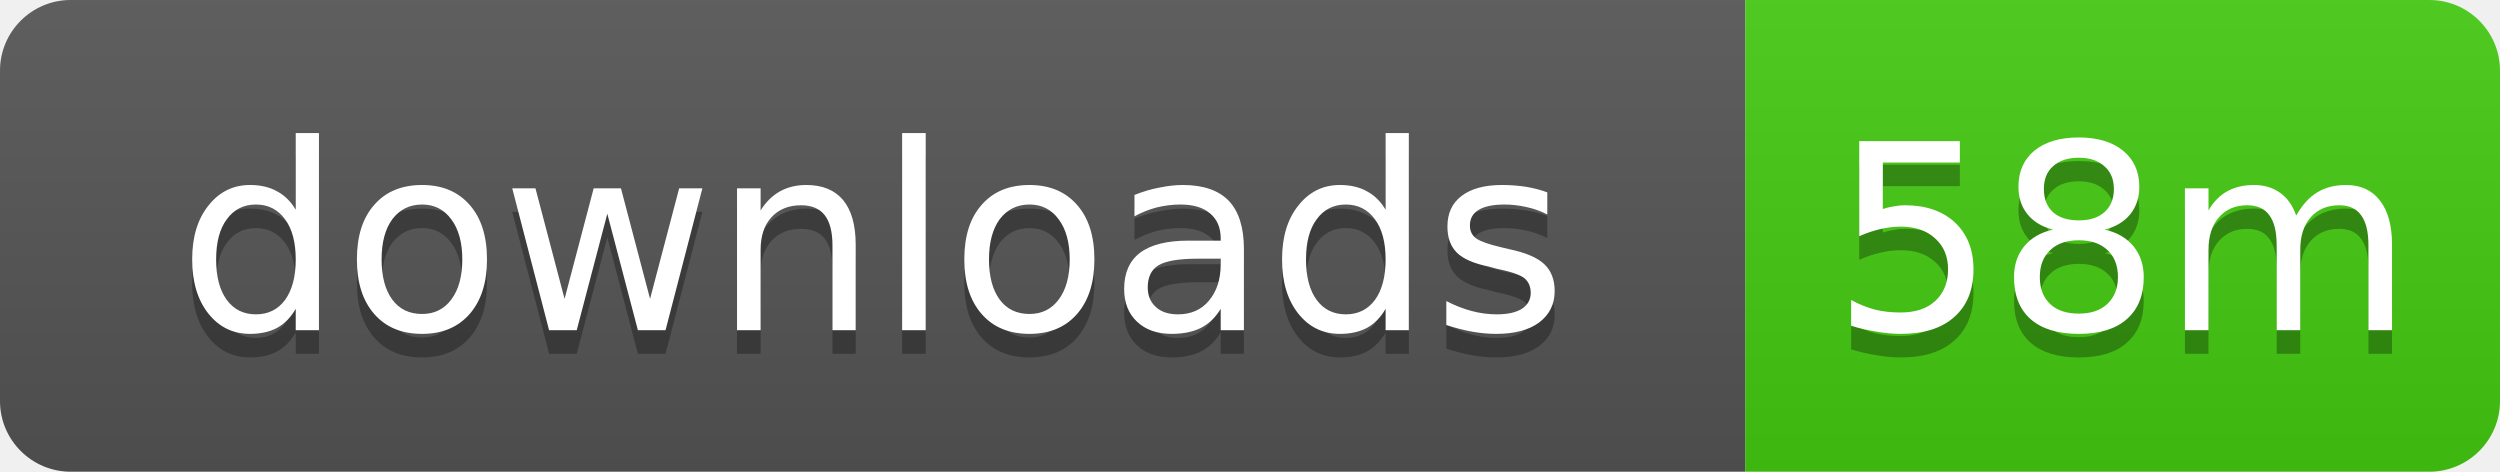
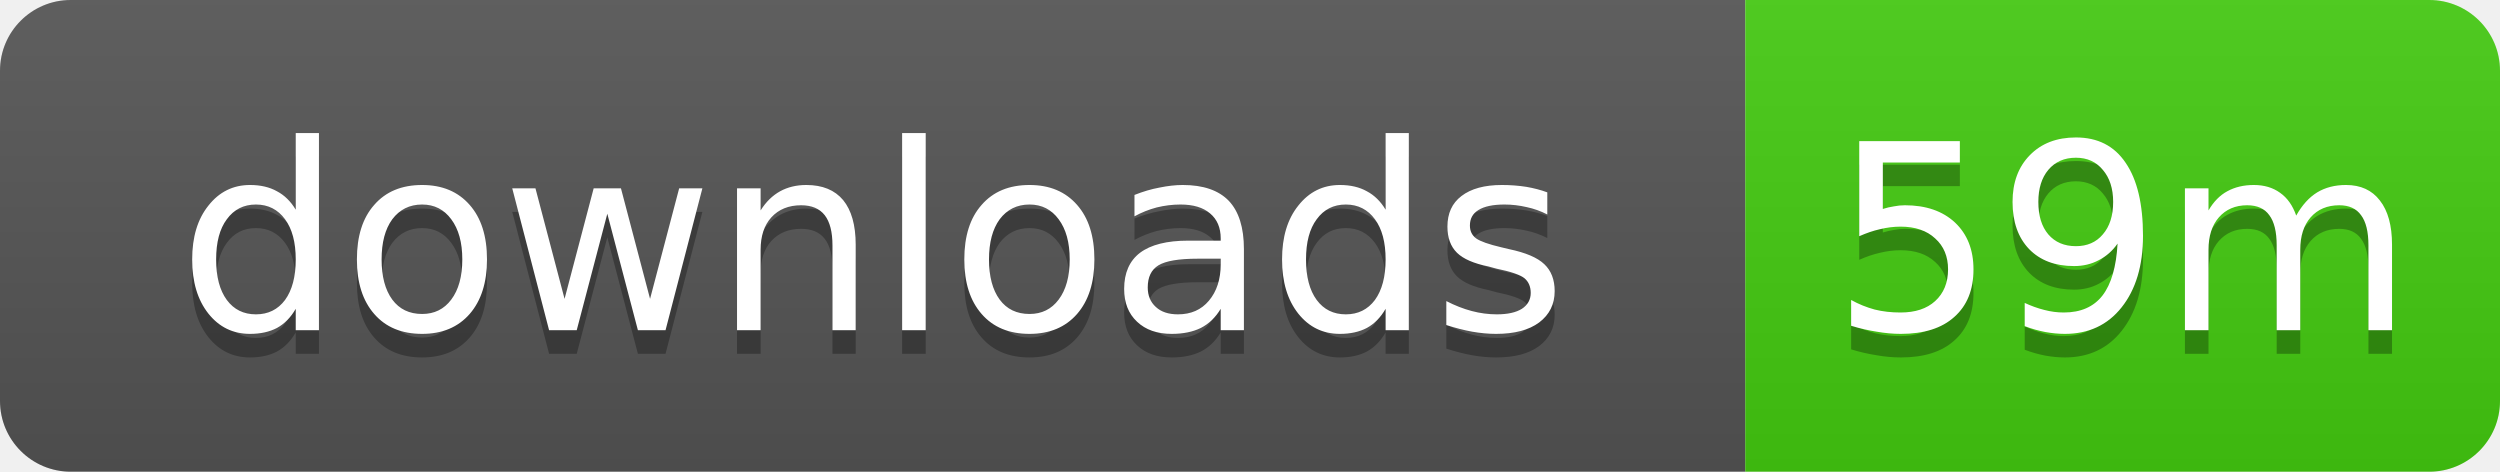
- <svg xmlns="http://www.w3.org/2000/svg" width="106" height="20" role="img" aria-label="downloads: 58m">
+ <svg xmlns="http://www.w3.org/2000/svg" width="106" height="20" role="img" aria-label="downloads: 59m">
  <linearGradient id="s" x2="0" y2="100%">
    <stop offset="0" stop-color="#bbb" stop-opacity=".1" />
    <stop offset="1" stop-opacity=".1" />
  </linearGradient>
  <clipPath id="r">
    <rect width="106" height="20" rx="3" />
  </clipPath>
  <g clip-path="url(#r)">
    <rect width="74" height="20" fill="#555" />
    <rect x="74" width="32" height="20" fill="#4c1" />
    <rect width="106" height="20" fill="url(#s)" />
  </g>
  <g fill="#fff" text-anchor="middle" font-family="Verdana,Geneva,DejaVu Sans,sans-serif" text-rendering="geometricPrecision" font-size="11">
    <text x="37" y="15" fill="#010101" fill-opacity=".3">downloads</text>
    <text x="37" y="14">downloads</text>
-     <text x="90" y="15" fill="#010101" fill-opacity=".3">58m</text>
-     <text x="90" y="14">58m</text>
+     <text x="90" y="15" fill="#010101" fill-opacity=".3">59m</text>
+     <text x="90" y="14">59m</text>
  </g>
</svg>
